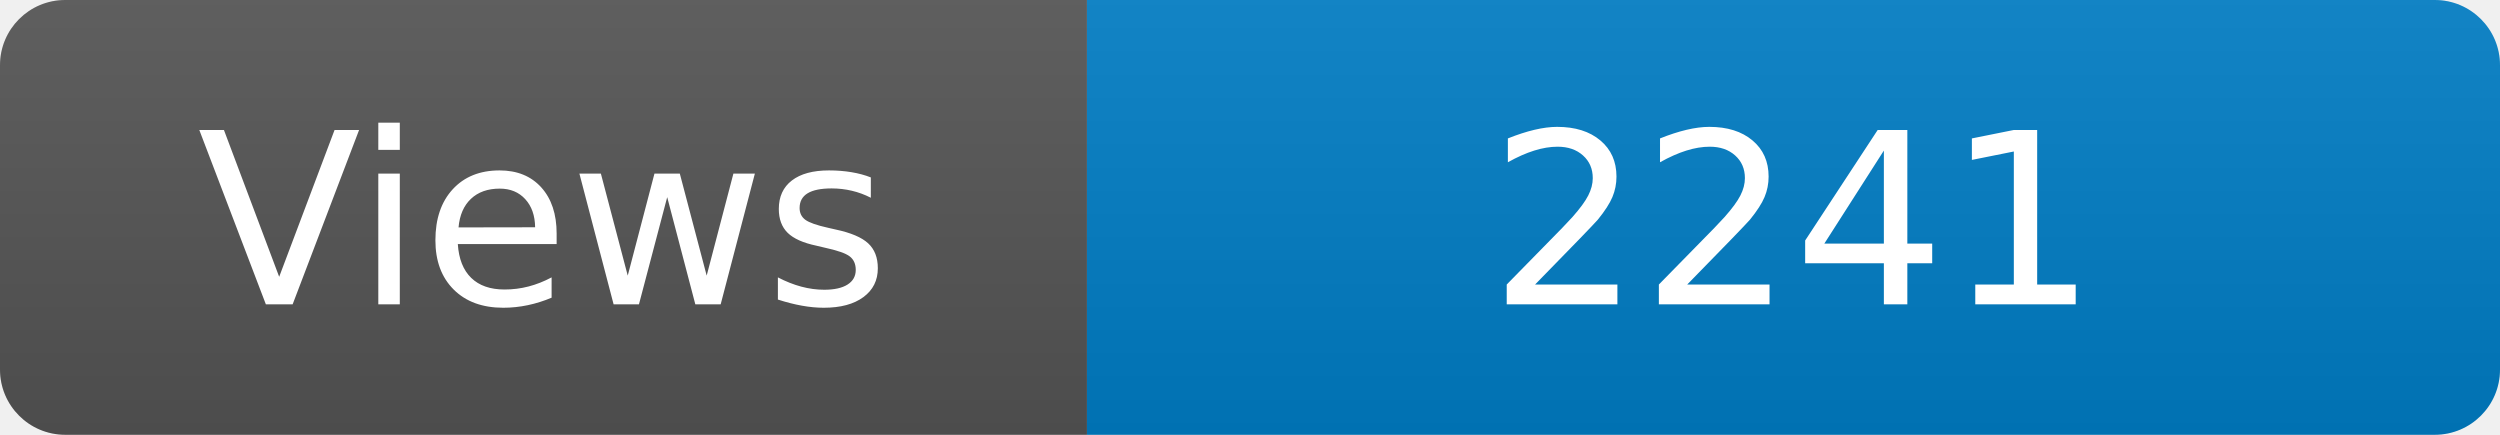
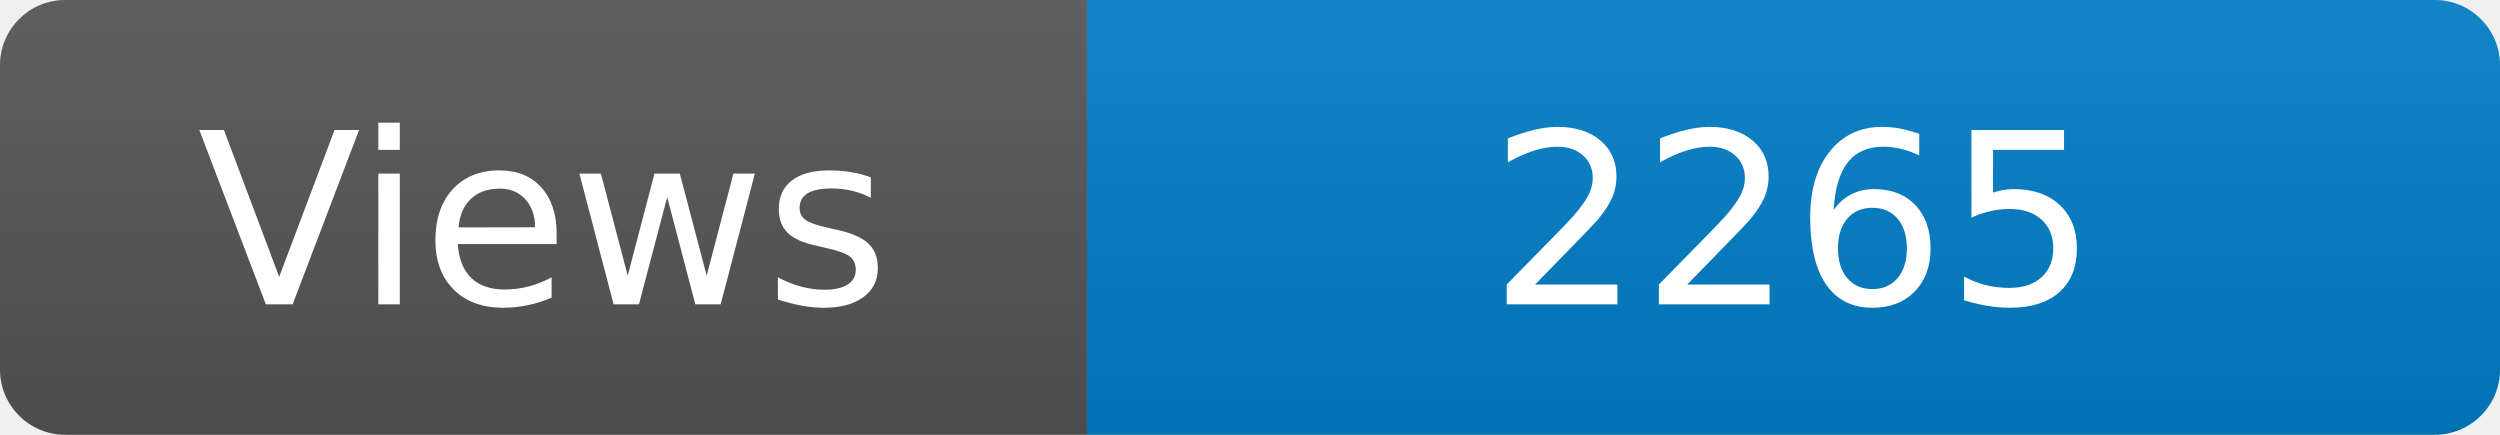
<svg xmlns="http://www.w3.org/2000/svg" width="115" height="20" role="img" aria-label="Maintained?: yes">
  <linearGradient id="s" x2="0" y2="100%">
    <stop offset="0" stop-color="#bbb" stop-opacity=".1" />
    <stop offset="1" stop-opacity=".1" />
  </linearGradient>
  <clipPath id="r">
    <rect width="115" height="20" rx="3" fill="#fff" />
  </clipPath>
  <g clip-path="url(#r)">
    <rect width="50" height="20" fill="#555" />
    <rect x="50" width="160" height="20" fill="#007ec6" />
    <rect width="115" height="20" fill="url(#s)" />
  </g>
  <g fill="#fff" text-anchor="middle" font-family="Verdana,Geneva,DejaVu Sans,sans-serif" font-size="110">
    <text x="250" y="140" transform="scale(.1)" fill="#fff">Views</text>
-     <text x="825" y="140" transform="scale(.1)" fill="#fff">2241</text>
+     <text x="825" y="140" transform="scale(.1)" fill="#fff">2265</text>
  </g>
</svg>
